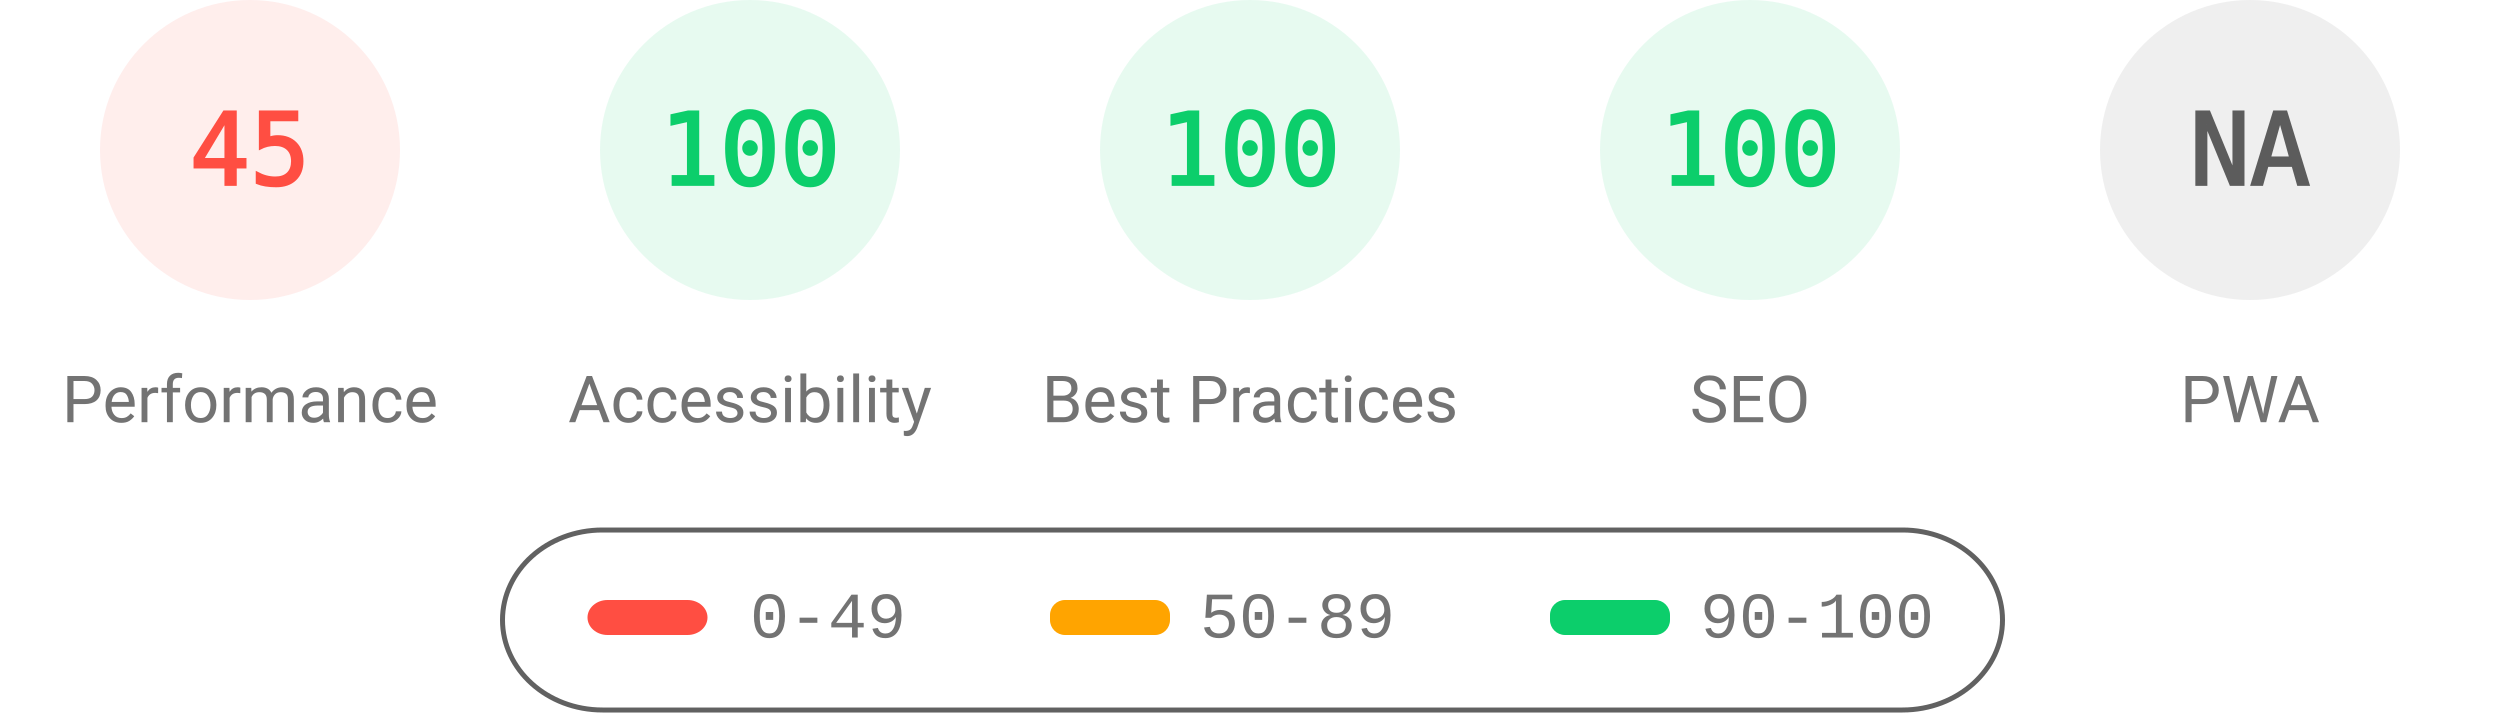
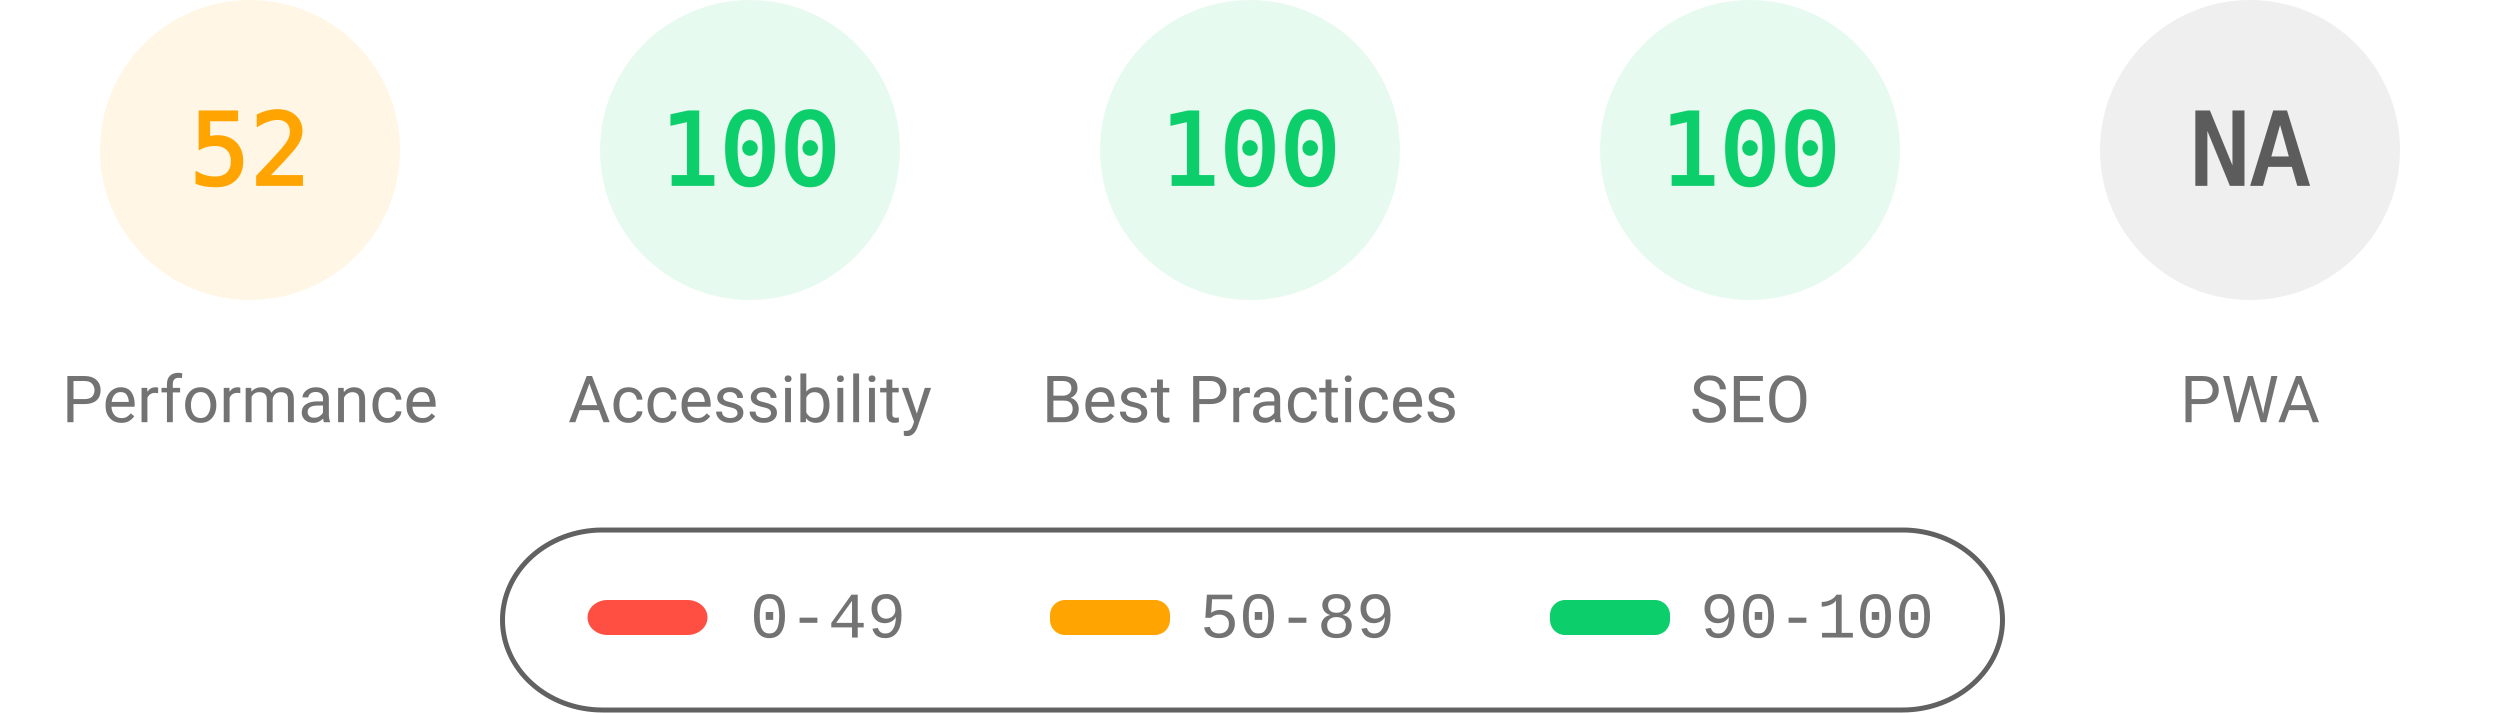
<svg xmlns="http://www.w3.org/2000/svg" fill="none" width="1000" height="285">
  <style>.gauge-base{opacity:.1}.gauge-arc{fill:none;animation-delay:250ms;stroke-linecap:round;transform:rotate(-90deg);transform-origin:100px 60px;animation:load-gauge 1s ease forwards}.guage-text{font-size:40px;font-family:monospace;text-align:center}.guage-red{color:#ff4e42;fill:#ff4e42;stroke:#ff4e42}.guage-orange{color:#ffa400;fill:#ffa400;stroke:#ffa400}.guage-green{color:#0cce6b;fill:#0cce6b;stroke:#0cce6b}.guage-undefined{color:#5c5c5c;fill:#5c5c5c;stroke:#5c5c5c}.guage-title{color:#737373;fill:#737373;stroke:none;font-size:26px;line-height:26px;font-family:Roboto,Halvetica,Arial,sans-serif}@keyframes load-gauge{from{stroke-dasharray:0 352.858}}</style>
-   <svg class="guage-div guage-perf guage-red" viewBox="0 0 200 200" width="200" height="200">
+   <svg class="guage-div guage-perf guage-orange" viewBox="0 0 200 200" width="200" height="200">
    <circle class="gauge-base" r="56" cx="100" cy="60" stroke-width="8" />
-     <circle class="gauge-arc guage-arc-1" r="56" cx="100" cy="60" stroke-width="8" style="stroke-dasharray:158.336,351.858" />
-     <text class="guage-text" x="100" y="60" alignment-baseline="central" dominant-baseline="central" text-anchor="middle">45</text>
+     <circle class="gauge-arc guage-arc-1" r="56" cx="100" cy="60" stroke-width="8" style="stroke-dasharray:182.966,351.858" />
+     <text class="guage-text" x="100" y="60" alignment-baseline="central" dominant-baseline="central" text-anchor="middle">52</text>
    <text class="guage-title" x="100" y="160" alignment-baseline="central" dominant-baseline="central" text-anchor="middle">Performance</text>
  </svg>
  <svg class="guage-div guage-acc guage-green" viewBox="0 0 200 200" width="200" height="200" x="200">
    <circle class="gauge-base" r="56" cx="100" cy="60" stroke-width="8" />
    <circle class="gauge-arc guage-arc-2" r="56" cx="100" cy="60" stroke-width="8" style="stroke-dasharray:351.858,351.858" />
    <text class="guage-text" x="100" y="60" alignment-baseline="central" dominant-baseline="central" text-anchor="middle">100</text>
    <text class="guage-title" x="100" y="160" alignment-baseline="central" dominant-baseline="central" text-anchor="middle">Accessibility</text>
  </svg>
  <svg class="guage-div guage-best guage-green" viewBox="0 0 200 200" width="200" height="200" x="400">
    <circle class="gauge-base" r="56" cx="100" cy="60" stroke-width="8" />
    <circle class="gauge-arc guage-arc-3" r="56" cx="100" cy="60" stroke-width="8" style="stroke-dasharray:351.858,351.858" />
    <text class="guage-text" x="100" y="60" alignment-baseline="central" dominant-baseline="central" text-anchor="middle">100</text>
    <text class="guage-title" x="100" y="160" alignment-baseline="central" dominant-baseline="central" text-anchor="middle">Best Practices</text>
  </svg>
  <svg class="guage-div guage-seo guage-green" viewBox="0 0 200 200" width="200" height="200" x="600">
    <circle class="gauge-base" r="56" cx="100" cy="60" stroke-width="8" />
    <circle class="gauge-arc guage-arc-4" r="56" cx="100" cy="60" stroke-width="8" style="stroke-dasharray:351.858,351.858" />
    <text class="guage-text" x="100" y="60" alignment-baseline="central" dominant-baseline="central" text-anchor="middle">100</text>
    <text class="guage-title" x="100" y="160" alignment-baseline="central" dominant-baseline="central" text-anchor="middle">SEO</text>
  </svg>
  <svg class="guage-div guage-pwa guage-undefined" viewBox="0 0 200 200" width="200" height="200" x="800">
    <circle class="gauge-base" r="56" cx="100" cy="60" stroke-width="8" />
    <circle class="gauge-arc guage-arc-4" r="56" cx="100" cy="60" stroke-width="8" style="stroke-dasharray:351.858,351.858" />
    <text class="guage-text" x="100" y="60" alignment-baseline="central" dominant-baseline="central" text-anchor="middle">NA</text>
    <text class="guage-title" x="100" y="160" alignment-baseline="central" dominant-baseline="central" text-anchor="middle">PWA</text>
  </svg>
  <svg width="604" height="76" x="200" y="210">
    <path fill="none" id="canvas_background" d="M-1-1h604v80H-1z" />
    <rect fill-opacity="0" stroke="#616161" stroke-width="2" rx="40" id="svg_2" height="72" width="600" y="2" x="1" fill="#000" />
    <rect stroke="#000" rx="8" id="svg_3" height="14" width="48" y="30" x="35" stroke-opacity="null" stroke-width="0" fill="#ff4e42" />
    <rect stroke="#000" rx="6" id="svg_4" height="14" width="48" y="30" x="220" stroke-opacity="null" stroke-width="0" fill="#ffa400" />
    <rect stroke="#000" rx="6" id="svg_5" height="14" width="48" y="30" x="420" stroke-opacity="null" stroke-width="0" fill="#0cce6b" />
    <text xml:space="preserve" text-anchor="start" font-family="'Courier New', Courier, monospace" font-size="26" id="svg_6" y="45" x="100" stroke-opacity="null" stroke-width="0" stroke="#000" fill="#737373">0-49</text>
    <text xml:space="preserve" text-anchor="start" font-family="'Courier New', Courier, monospace" font-size="26" id="svg_7" y="45" x="280" stroke-opacity="null" stroke-width="0" stroke="#000" fill="#737373">50-89</text>
    <text xml:space="preserve" text-anchor="start" font-family="'Courier New', Courier, monospace" font-size="26" id="svg_8" y="45" x="480" stroke-opacity="null" stroke-width="0" stroke="#000" fill="#737373">90-100</text>
  </svg>
</svg>
